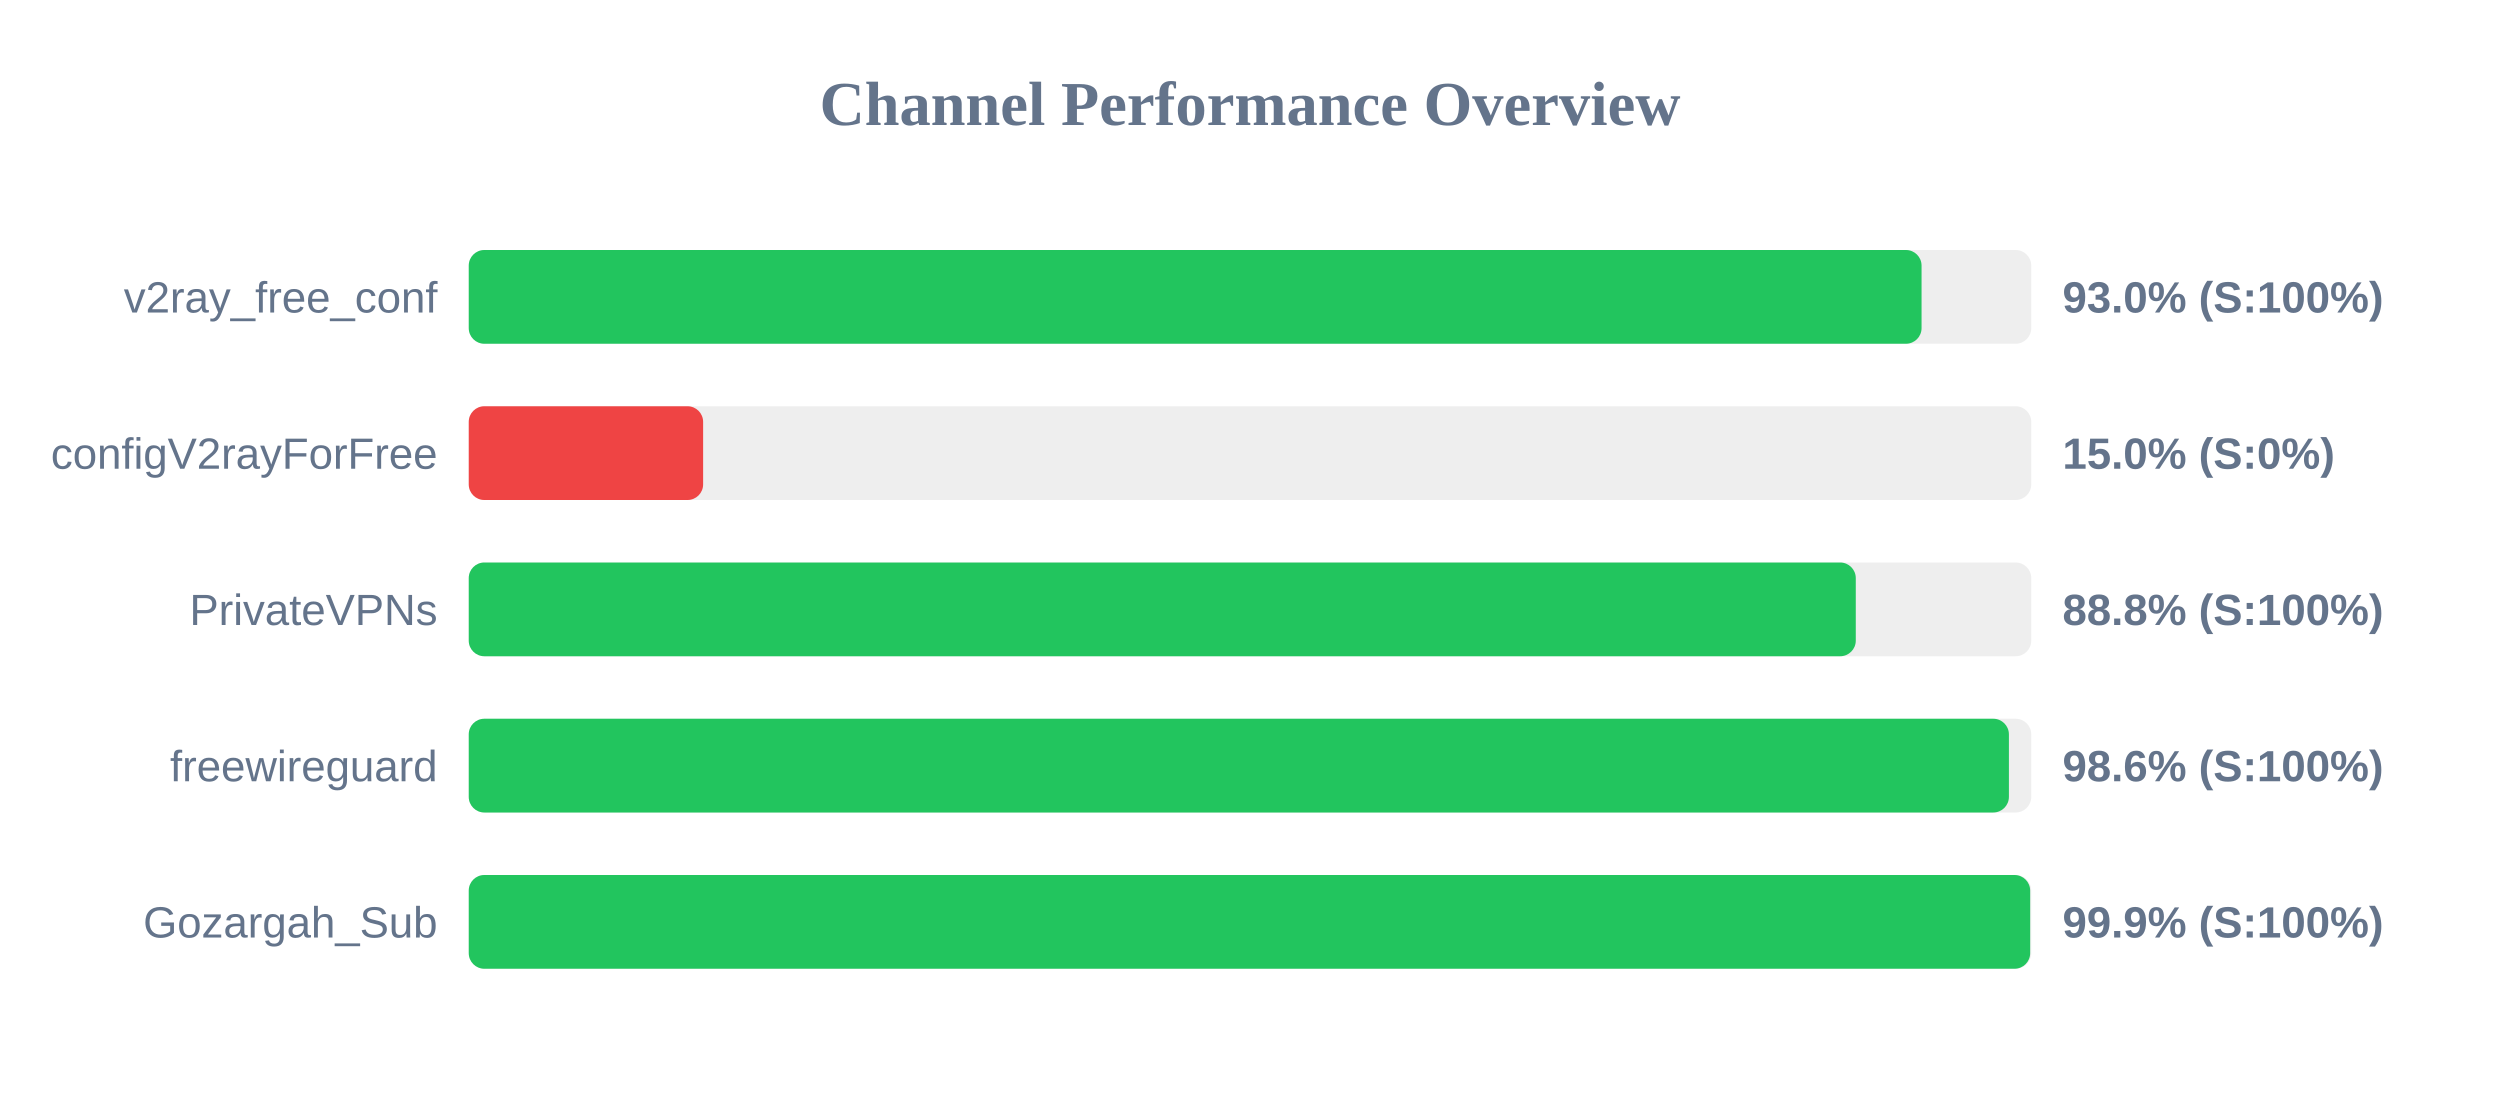
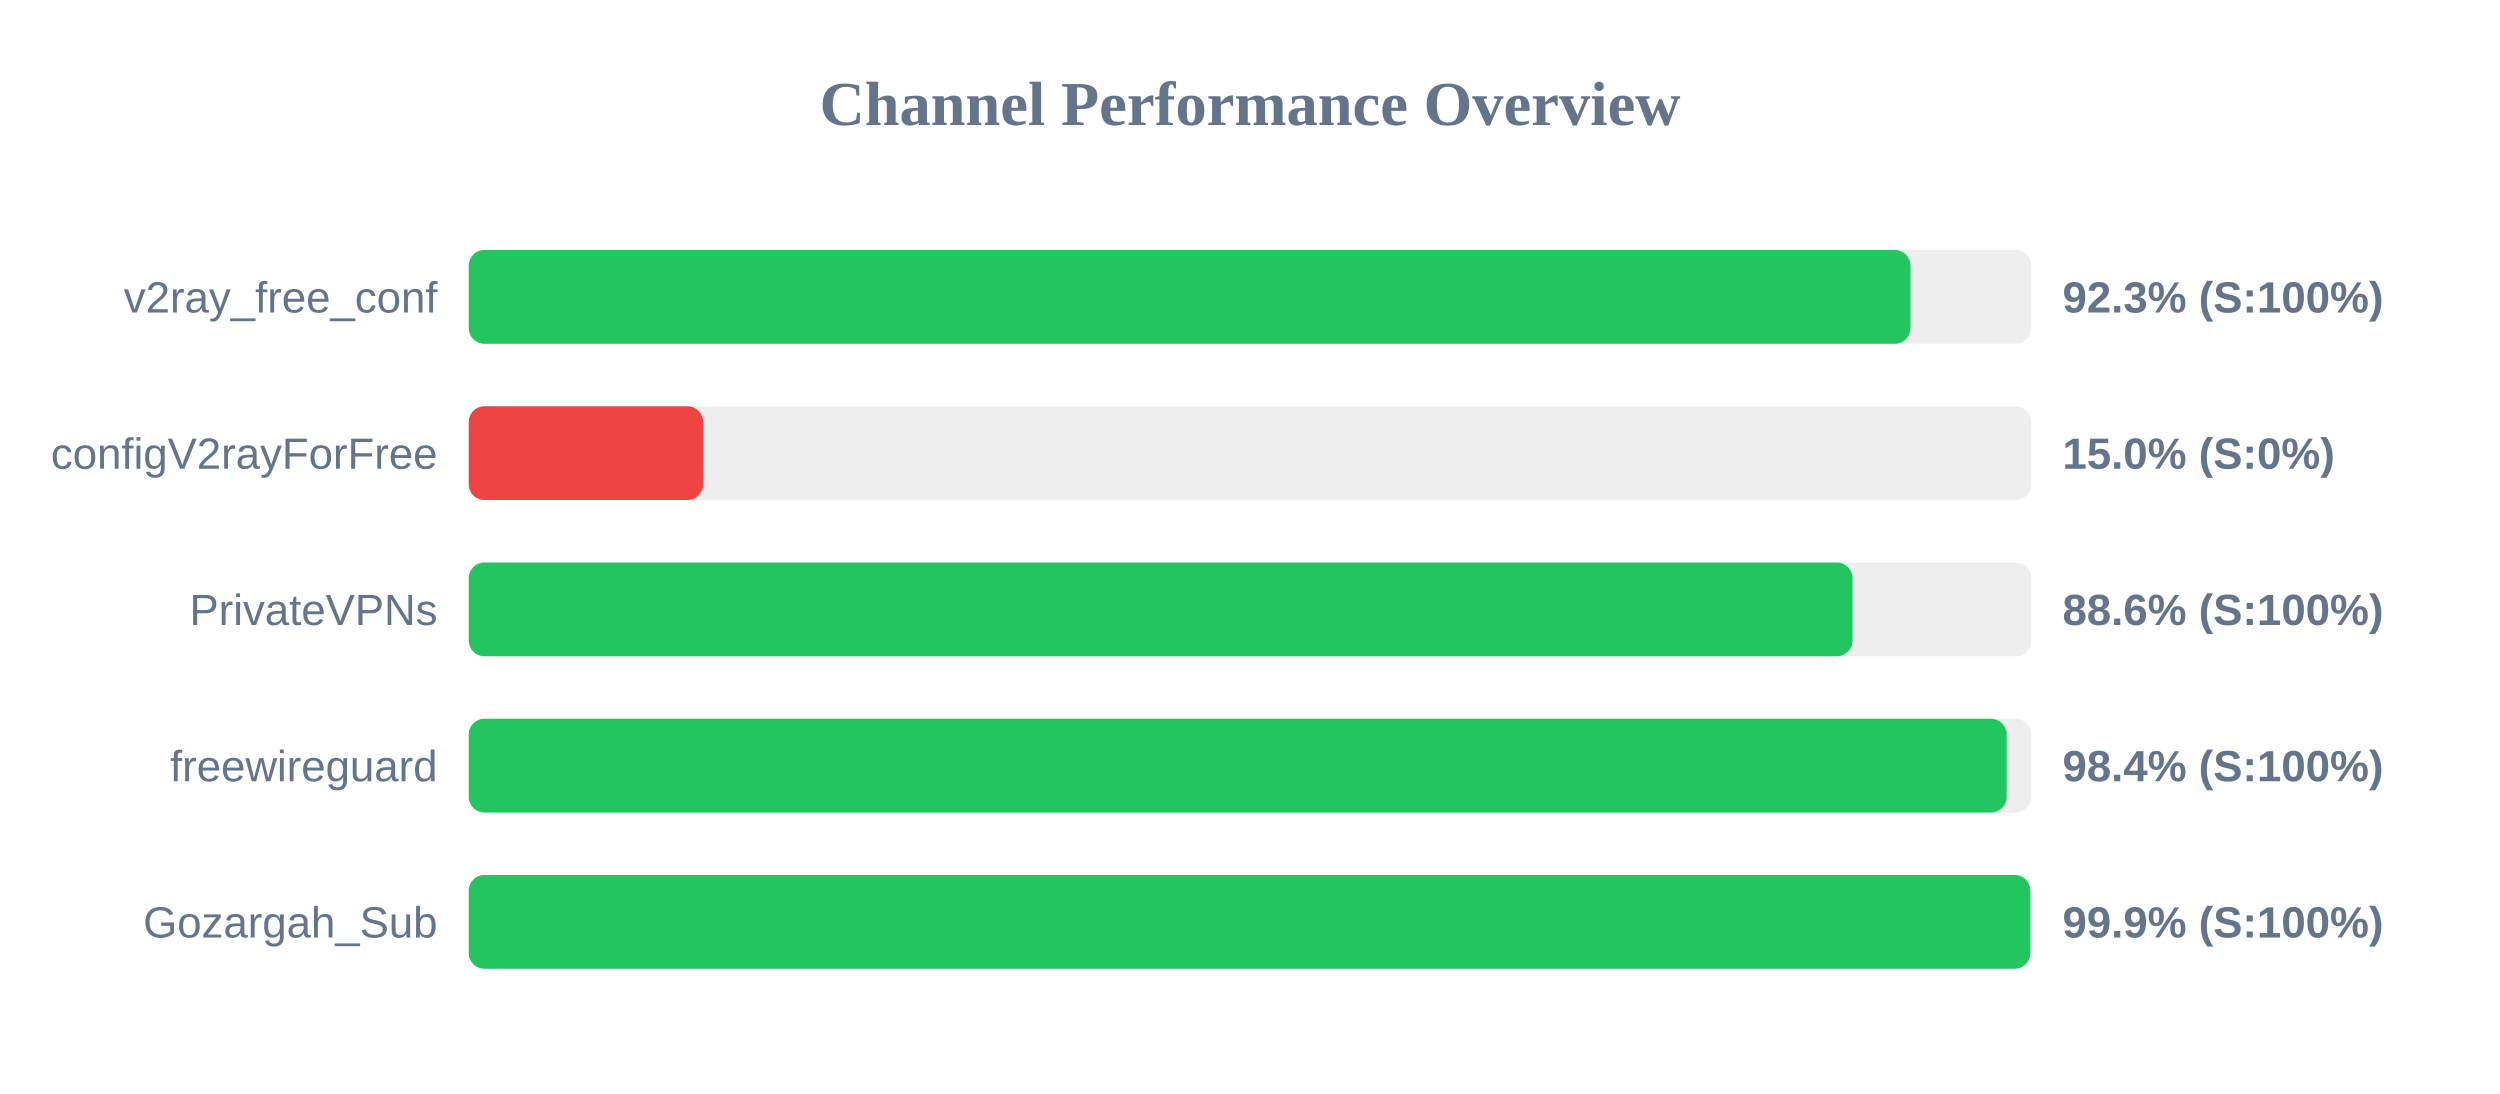
<svg xmlns="http://www.w3.org/2000/svg" width="800" height="350" version="1.1">
  <style>
        .row { font: 14px Arial; fill: #64748b; }
        .score { font: bold 14px Arial; fill: #64748b; }
    </style>
  <text x="400" y="40" text-anchor="middle" font-size="20px" font-weight="bold" fill="#64748b">Channel Performance Overview</text>
  <rect x="150" y="80" width="500" height="30" fill="#eee" rx="5" />
-   <rect x="150" y="80" width="464.9" height="30" fill="#22c55e" rx="5" />
+   <rect x="150" y="80" width="461.35" height="30" fill="#22c55e" rx="5" />
  <text x="140" y="100" text-anchor="end" class="row">v2ray_free_conf</text>
-   <text x="660" y="100" text-anchor="start" class="score">93.0% (S:100%)</text>
+   <text x="660" y="100" text-anchor="start" class="score">92.3% (S:100%)</text>
  <rect x="150" y="130" width="500" height="30" fill="#eee" rx="5" />
  <rect x="150" y="130" width="75.0" height="30" fill="#ef4444" rx="5" />
  <text x="140" y="150" text-anchor="end" class="row">configV2rayForFree</text>
  <text x="660" y="150" text-anchor="start" class="score">15.0% (S:0%)</text>
  <rect x="150" y="180" width="500" height="30" fill="#eee" rx="5" />
-   <rect x="150" y="180" width="443.85" height="30" fill="#22c55e" rx="5" />
+   <rect x="150" y="180" width="442.8" height="30" fill="#22c55e" rx="5" />
  <text x="140" y="200" text-anchor="end" class="row">PrivateVPNs</text>
-   <text x="660" y="200" text-anchor="start" class="score">88.8% (S:100%)</text>
+   <text x="660" y="200" text-anchor="start" class="score">88.6% (S:100%)</text>
  <rect x="150" y="230" width="500" height="30" fill="#eee" rx="5" />
-   <rect x="150" y="230" width="492.85" height="30" fill="#22c55e" rx="5" />
+   <rect x="150" y="230" width="492.15" height="30" fill="#22c55e" rx="5" />
  <text x="140" y="250" text-anchor="end" class="row">freewireguard</text>
-   <text x="660" y="250" text-anchor="start" class="score">98.6% (S:100%)</text>
+   <text x="660" y="250" text-anchor="start" class="score">98.4% (S:100%)</text>
  <rect x="150" y="280" width="500" height="30" fill="#eee" rx="5" />
-   <rect x="150" y="280" width="499.65" height="30" fill="#22c55e" rx="5" />
+   <rect x="150" y="280" width="499.7" height="30" fill="#22c55e" rx="5" />
  <text x="140" y="300" text-anchor="end" class="row">Gozargah_Sub</text>
  <text x="660" y="300" text-anchor="start" class="score">99.9% (S:100%)</text>
</svg>
